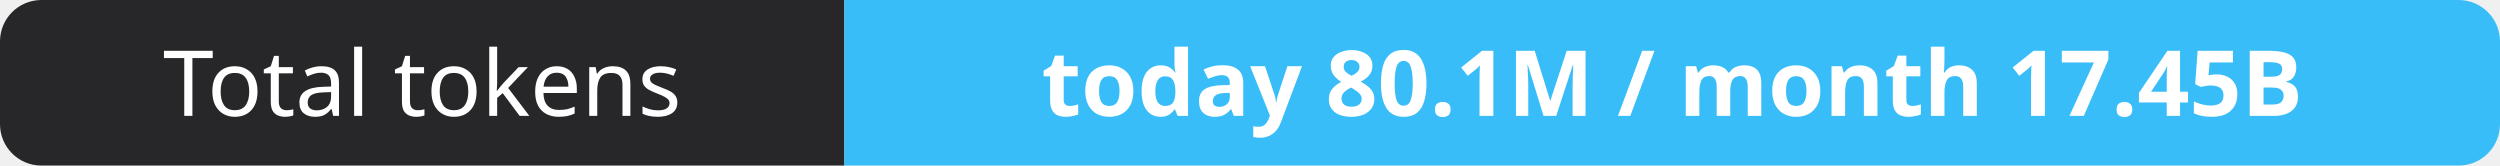
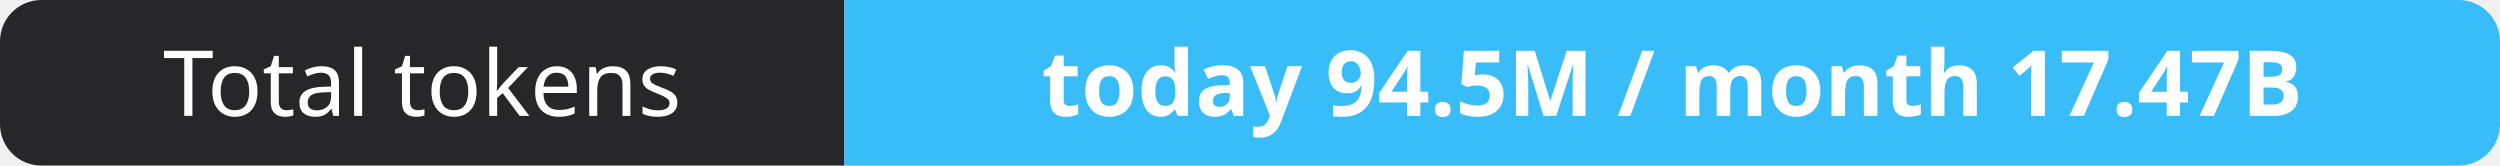
- <svg xmlns="http://www.w3.org/2000/svg" width="302" height="20" role="img" aria-label="Total tokens: today 80.1M / month 17.45B">
+ <svg xmlns="http://www.w3.org/2000/svg" width="302" height="20" role="img" aria-label="Total tokens: today 94.5M / month 17.47B">
  <clipPath id="r">
    <rect width="302" height="20" rx="5" fill="#fff" />
  </clipPath>
  <g clip-path="url(#r)">
    <rect width="102" height="20" fill="#27272a" />
    <rect x="102" width="200" height="20" fill="#38bdf8" />
  </g>
  <g fill="#fff" text-anchor="middle" font-family="Verdana,Geneva,sans-serif" font-size="11">
    <text x="51.0" y="14">Total tokens</text>
-     <text x="202.0" y="14" font-weight="700">today 80.1M / month 17.45B</text>
+     <text x="202.0" y="14" font-weight="700">today 94.5M / month 17.47B</text>
  </g>
</svg>
